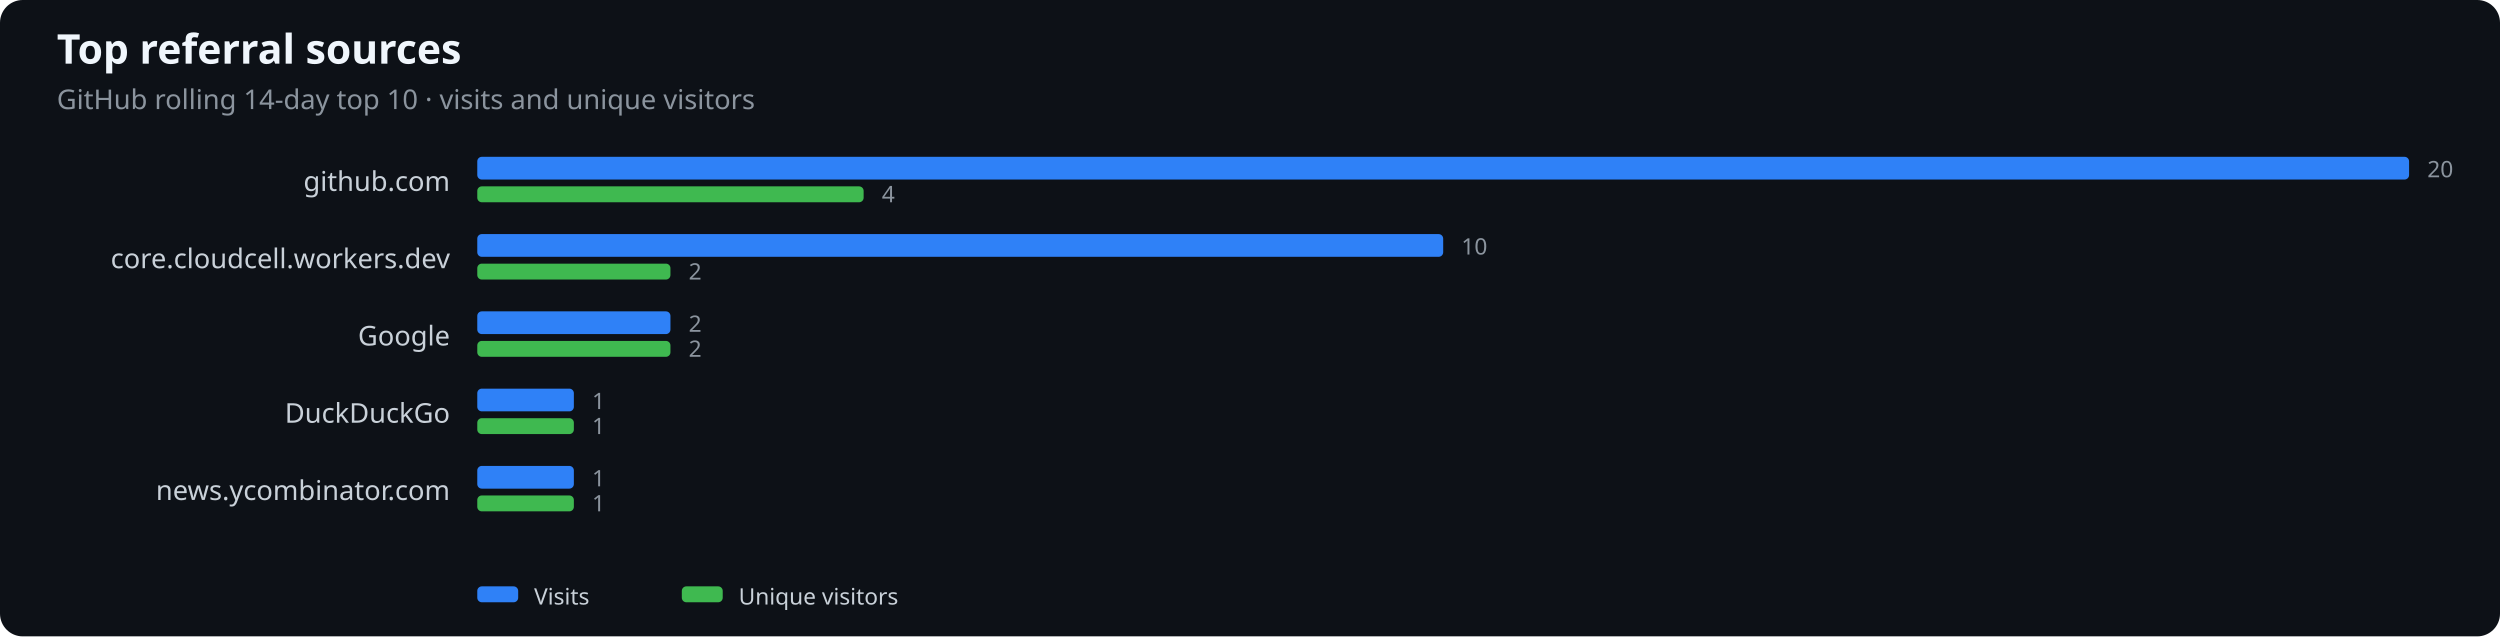
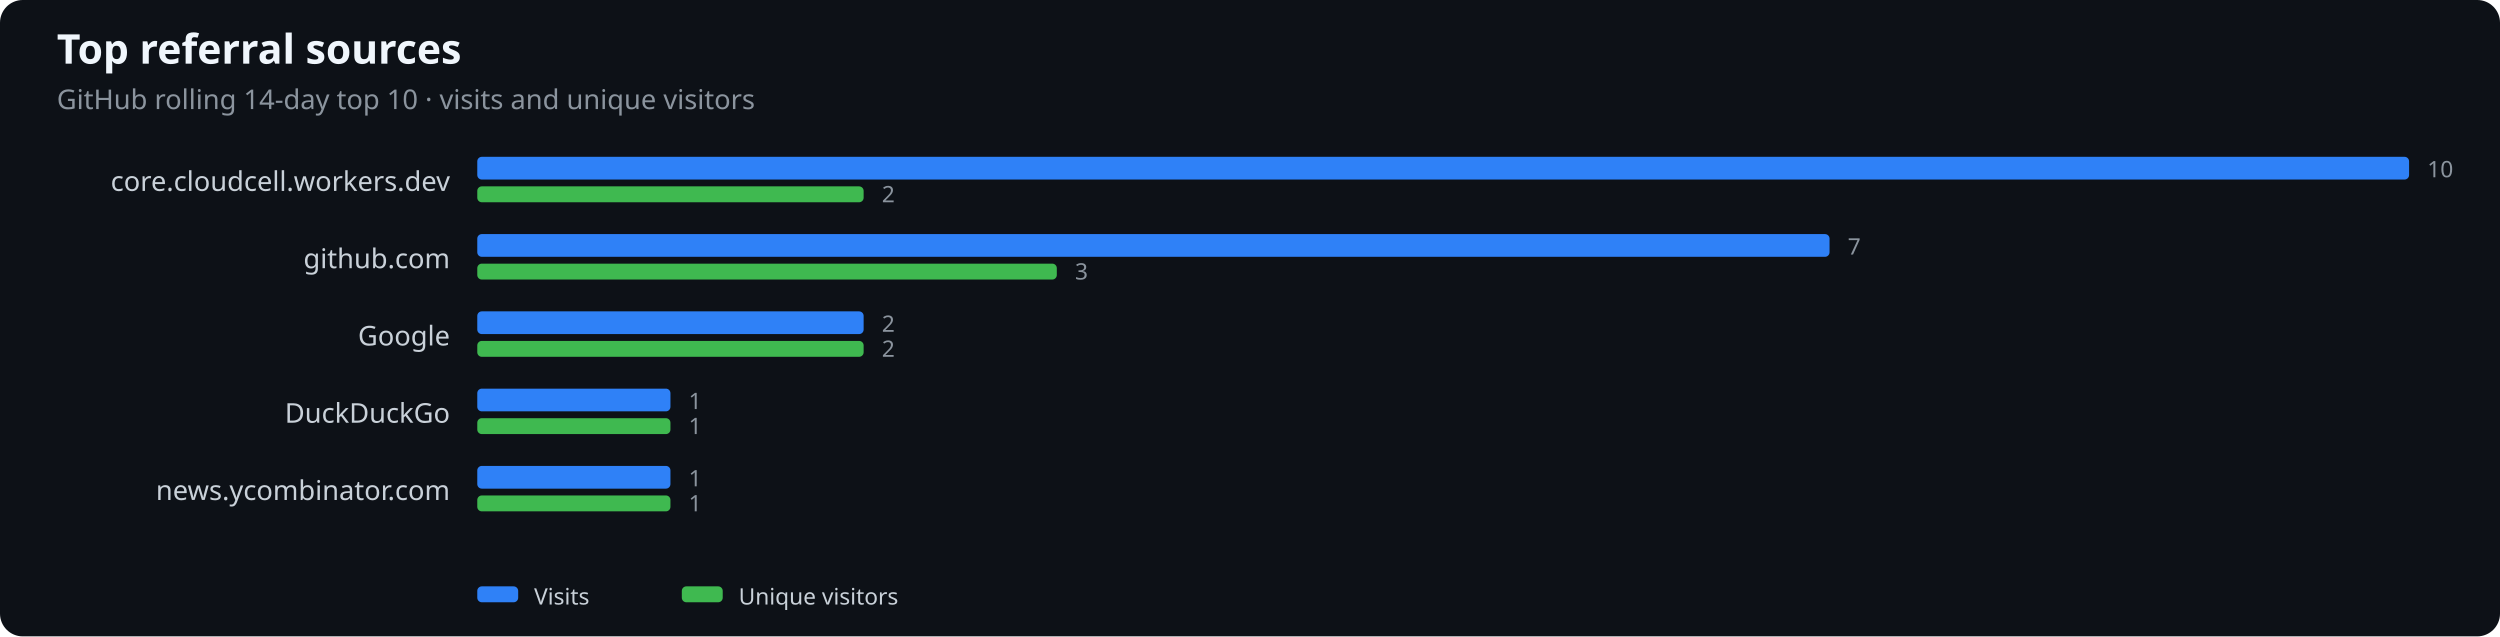
<svg xmlns="http://www.w3.org/2000/svg" width="1100" height="280" viewBox="0 0 1100 280" role="img" aria-label="Top referral sources">
  <rect width="100%" height="100%" fill="#0d1117" rx="10" />
  <text x="25" y="28" fill="#f0f6fc" font-family="system-ui,sans-serif" font-size="18" font-weight="600">Top referral sources</text>
  <text x="25" y="48" fill="#8b949e" font-family="system-ui,sans-serif" font-size="12">GitHub rolling 14-day top 10 · visits and unique visitors</text>
-   <text x="198" y="84" text-anchor="end" fill="#c9d1d9" font-family="system-ui,sans-serif" font-size="12">github.com</text>
+   <text x="198" y="84" text-anchor="end" fill="#c9d1d9" font-family="system-ui,sans-serif" font-size="12">core.cloudcell.workers.dev</text>
  <rect x="210" y="69" width="850.0" height="10" rx="2" fill="#2f81f7" />
  <rect x="210" y="82" width="170.0" height="7" rx="2" fill="#3fb950" />
-   <text x="1068.0" y="78" fill="#8b949e" font-family="system-ui,sans-serif" font-size="10">20</text>
-   <text x="388.0" y="89" fill="#8b949e" font-family="system-ui,sans-serif" font-size="10">4</text>
-   <text x="198" y="118" text-anchor="end" fill="#c9d1d9" font-family="system-ui,sans-serif" font-size="12">core.cloudcell.workers.dev</text>
-   <rect x="210" y="103" width="425.0" height="10" rx="2" fill="#2f81f7" />
-   <rect x="210" y="116" width="85.0" height="7" rx="2" fill="#3fb950" />
-   <text x="643.0" y="112" fill="#8b949e" font-family="system-ui,sans-serif" font-size="10">10</text>
-   <text x="303.0" y="123" fill="#8b949e" font-family="system-ui,sans-serif" font-size="10">2</text>
+   <text x="1068.0" y="78" fill="#8b949e" font-family="system-ui,sans-serif" font-size="10">10</text>
+   <text x="388.0" y="89" fill="#8b949e" font-family="system-ui,sans-serif" font-size="10">2</text>
+   <text x="198" y="118" text-anchor="end" fill="#c9d1d9" font-family="system-ui,sans-serif" font-size="12">github.com</text>
+   <rect x="210" y="103" width="595.0" height="10" rx="2" fill="#2f81f7" />
+   <rect x="210" y="116" width="255.0" height="7" rx="2" fill="#3fb950" />
+   <text x="813.0" y="112" fill="#8b949e" font-family="system-ui,sans-serif" font-size="10">7</text>
+   <text x="473.0" y="123" fill="#8b949e" font-family="system-ui,sans-serif" font-size="10">3</text>
  <text x="198" y="152" text-anchor="end" fill="#c9d1d9" font-family="system-ui,sans-serif" font-size="12">Google</text>
-   <rect x="210" y="137" width="85.0" height="10" rx="2" fill="#2f81f7" />
-   <rect x="210" y="150" width="85.0" height="7" rx="2" fill="#3fb950" />
-   <text x="303.0" y="146" fill="#8b949e" font-family="system-ui,sans-serif" font-size="10">2</text>
-   <text x="303.0" y="157" fill="#8b949e" font-family="system-ui,sans-serif" font-size="10">2</text>
+   <rect x="210" y="137" width="170.0" height="10" rx="2" fill="#2f81f7" />
+   <rect x="210" y="150" width="170.0" height="7" rx="2" fill="#3fb950" />
+   <text x="388.0" y="146" fill="#8b949e" font-family="system-ui,sans-serif" font-size="10">2</text>
+   <text x="388.0" y="157" fill="#8b949e" font-family="system-ui,sans-serif" font-size="10">2</text>
  <text x="198" y="186" text-anchor="end" fill="#c9d1d9" font-family="system-ui,sans-serif" font-size="12">DuckDuckGo</text>
-   <rect x="210" y="171" width="42.5" height="10" rx="2" fill="#2f81f7" />
-   <rect x="210" y="184" width="42.5" height="7" rx="2" fill="#3fb950" />
-   <text x="260.5" y="180" fill="#8b949e" font-family="system-ui,sans-serif" font-size="10">1</text>
-   <text x="260.5" y="191" fill="#8b949e" font-family="system-ui,sans-serif" font-size="10">1</text>
+   <rect x="210" y="171" width="85.0" height="10" rx="2" fill="#2f81f7" />
+   <rect x="210" y="184" width="85.0" height="7" rx="2" fill="#3fb950" />
+   <text x="303.0" y="180" fill="#8b949e" font-family="system-ui,sans-serif" font-size="10">1</text>
+   <text x="303.0" y="191" fill="#8b949e" font-family="system-ui,sans-serif" font-size="10">1</text>
  <text x="198" y="220" text-anchor="end" fill="#c9d1d9" font-family="system-ui,sans-serif" font-size="12">news.ycombinator.com</text>
-   <rect x="210" y="205" width="42.5" height="10" rx="2" fill="#2f81f7" />
-   <rect x="210" y="218" width="42.5" height="7" rx="2" fill="#3fb950" />
-   <text x="260.5" y="214" fill="#8b949e" font-family="system-ui,sans-serif" font-size="10">1</text>
-   <text x="260.5" y="225" fill="#8b949e" font-family="system-ui,sans-serif" font-size="10">1</text>
+   <rect x="210" y="205" width="85.0" height="10" rx="2" fill="#2f81f7" />
+   <rect x="210" y="218" width="85.0" height="7" rx="2" fill="#3fb950" />
+   <text x="303.0" y="214" fill="#8b949e" font-family="system-ui,sans-serif" font-size="10">1</text>
+   <text x="303.0" y="225" fill="#8b949e" font-family="system-ui,sans-serif" font-size="10">1</text>
  <rect x="210" y="258" width="18" height="7" rx="2" fill="#2f81f7" />
  <text x="235" y="266" fill="#c9d1d9" font-family="system-ui,sans-serif" font-size="10">Visits</text>
  <rect x="300" y="258" width="18" height="7" rx="2" fill="#3fb950" />
  <text x="325" y="266" fill="#c9d1d9" font-family="system-ui,sans-serif" font-size="10">Unique visitors</text>
</svg>
